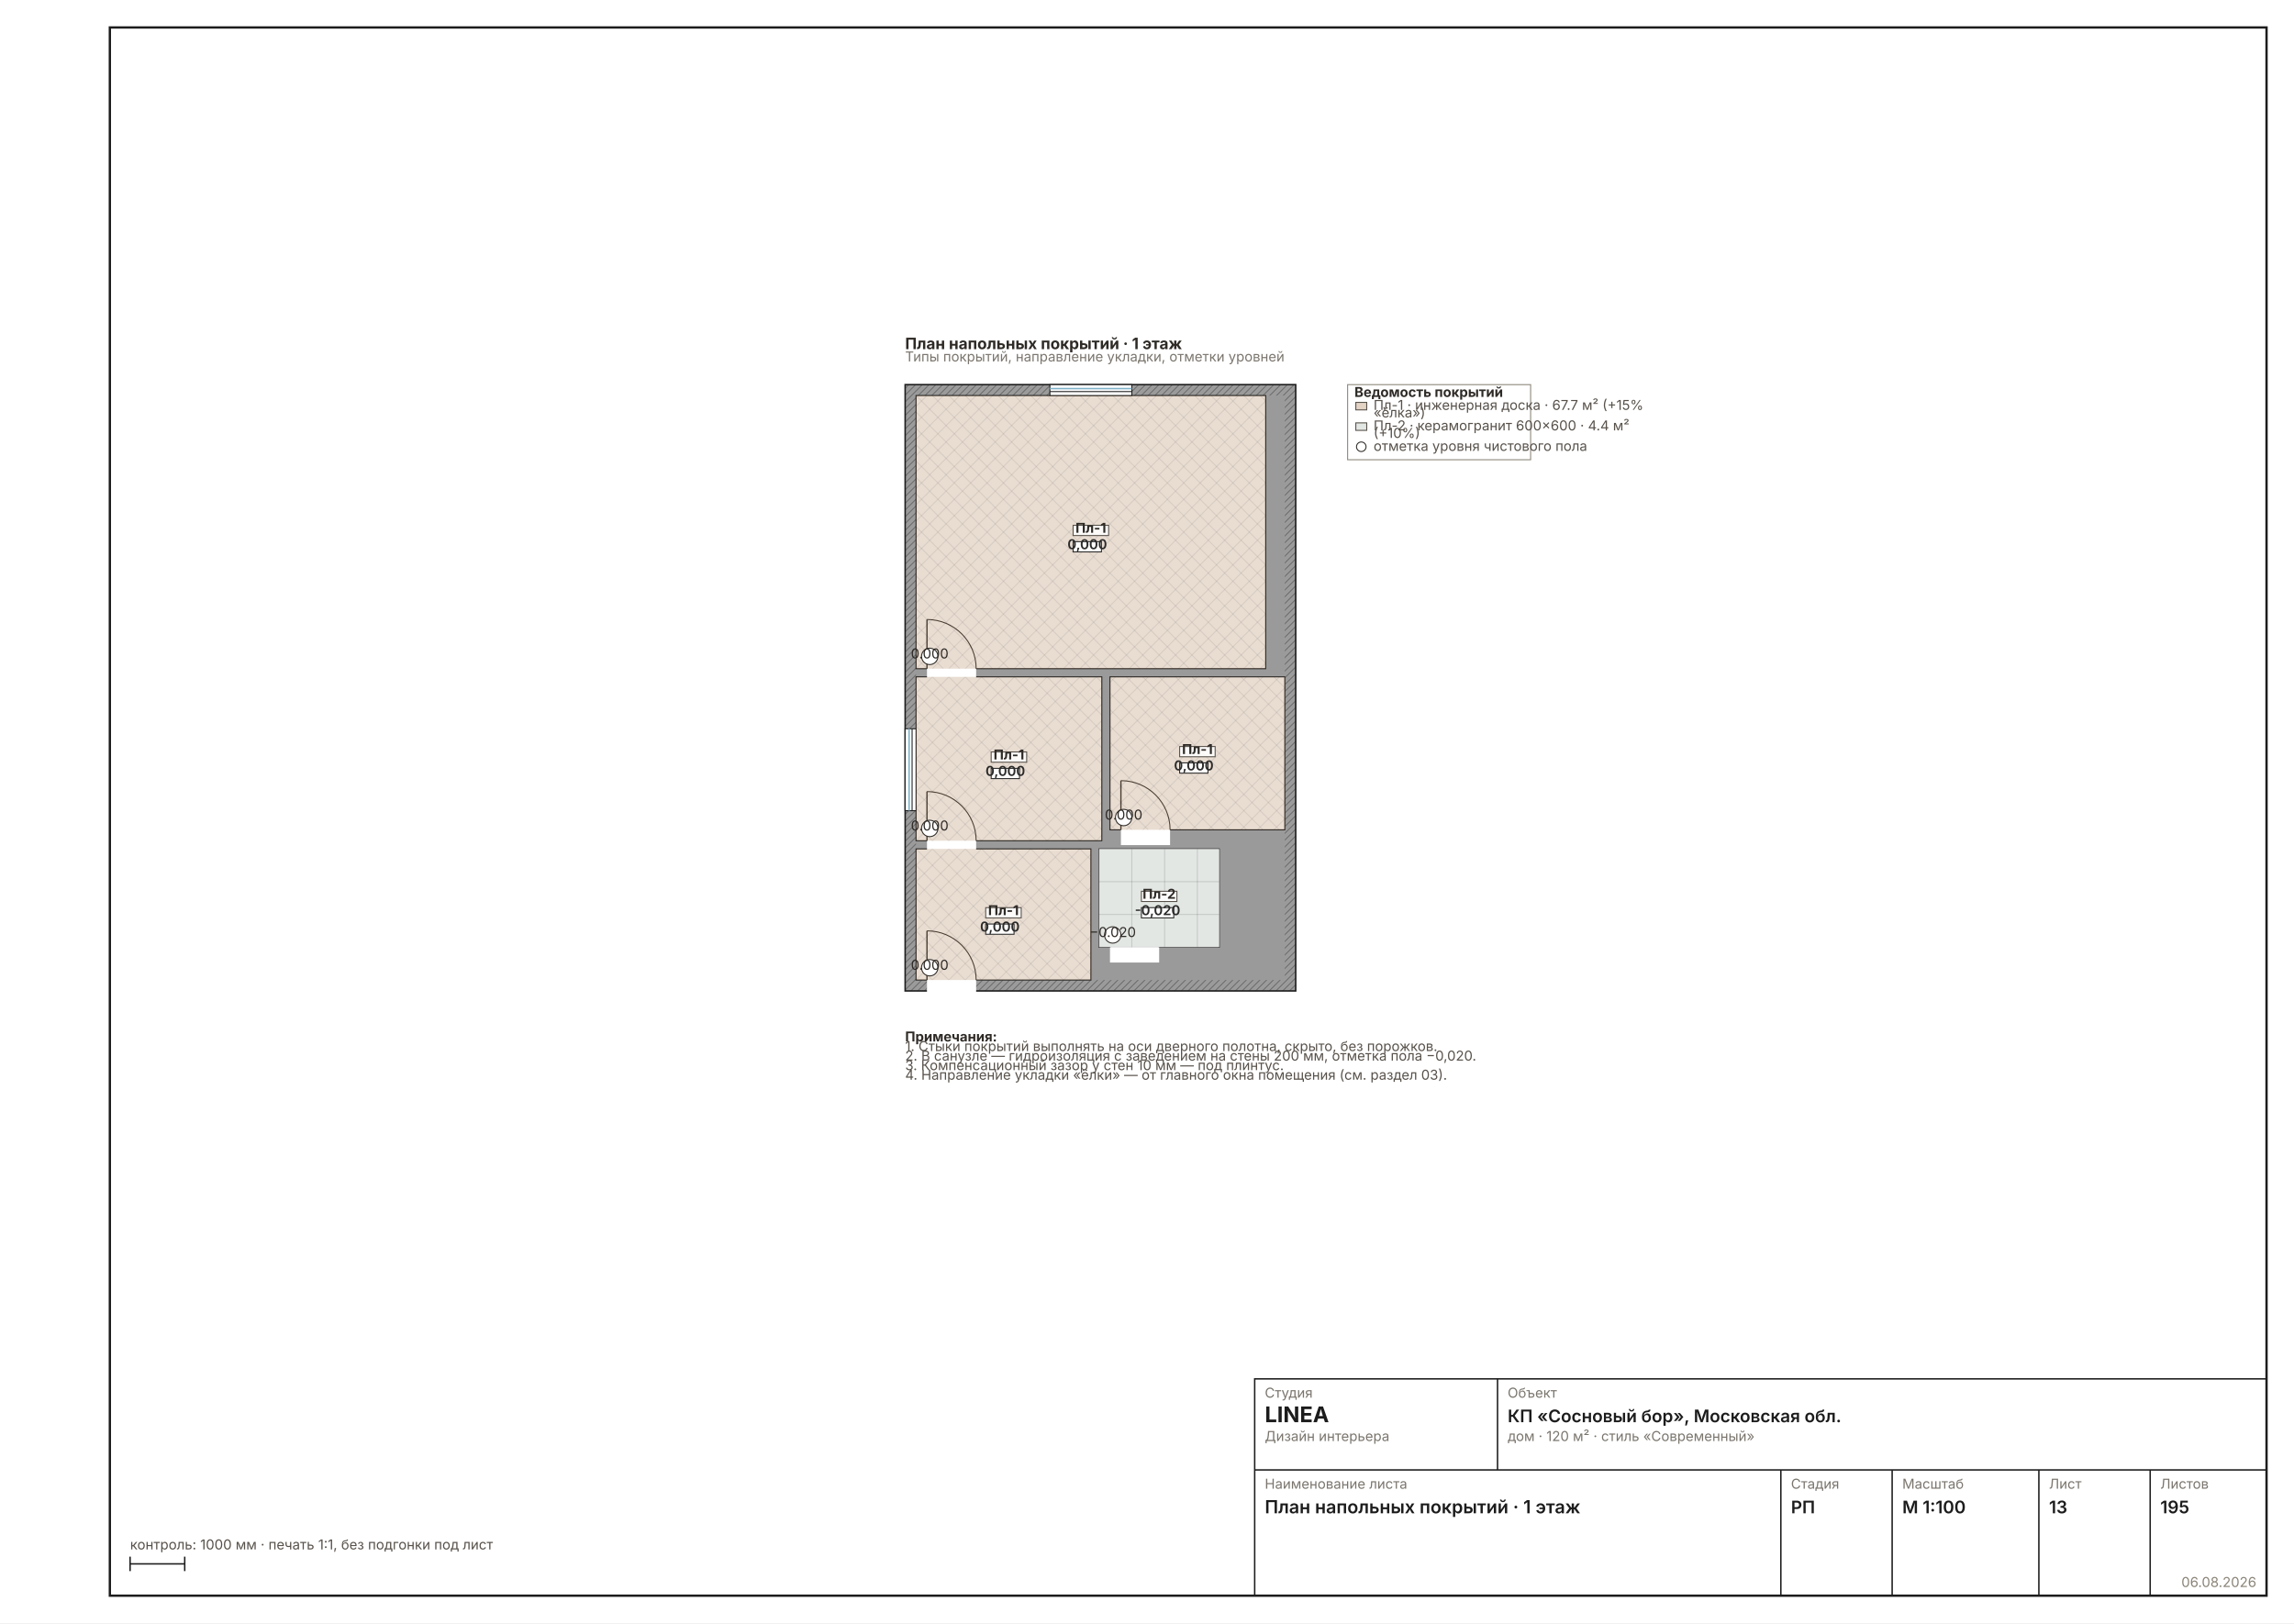
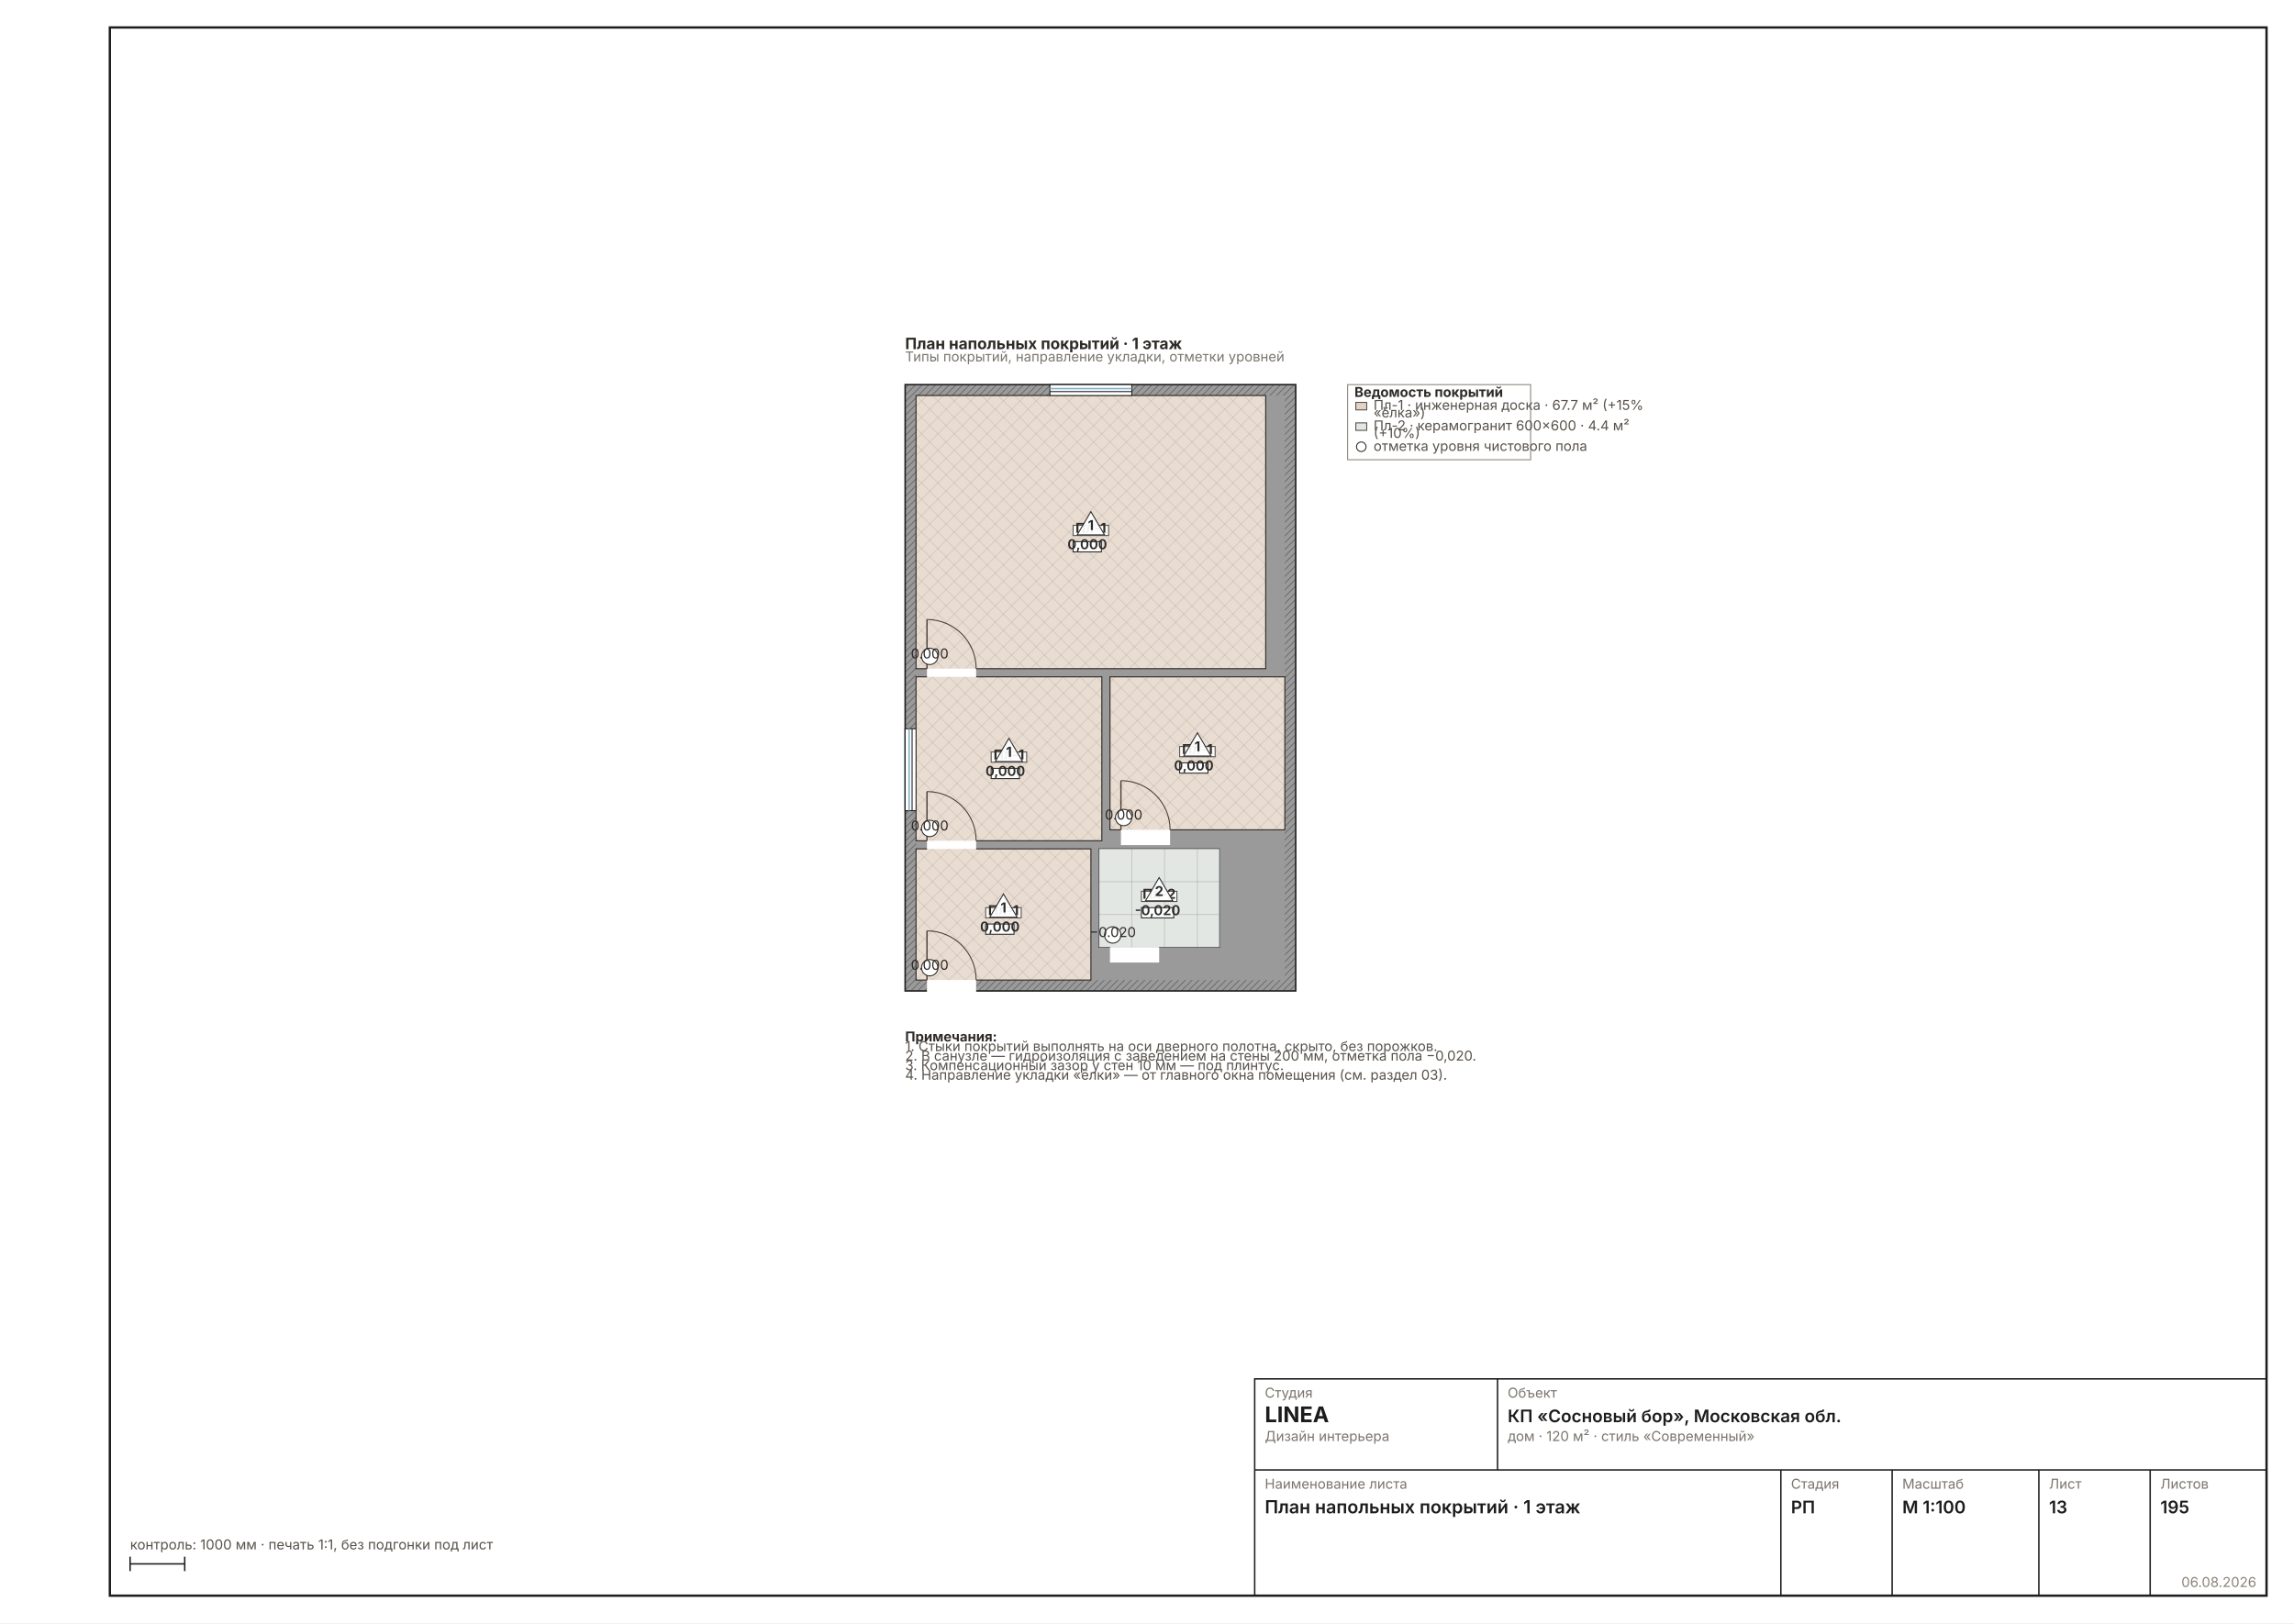
<svg xmlns="http://www.w3.org/2000/svg" width="1587" height="1123" viewBox="0 0 1587 1123" font-family="Inter, &quot;Helvetica Neue&quot;, Arial, sans-serif" data-sheet="floors" data-scale="1:100">
  <rect width="1587" height="1123" fill="#FFFFFF" />
  <rect x="76" y="19" width="1492" height="1085" fill="none" stroke="#1C1C1C" stroke-width="1.6" />
  <g transform="translate(593.1068 231.1524) scale(0.4724)">
    <defs>
      <pattern id="wh13" width="7" height="7" patternUnits="userSpaceOnUse" patternTransform="rotate(45)">
        <rect width="7" height="7" fill="#9A9A9A" />
        <line x1="0" y1="0" x2="0" y2="7" stroke="#6E6E6E" stroke-width="2.70" />
      </pattern>
    </defs>
    <rect x="70" y="74" width="572" height="888" fill="url(#wh13)" stroke="#1C1C1C" stroke-width="2.16" />
    <rect x="86" y="90" width="540" height="856" fill="#9A9A9A" />
    <rect x="86" y="754" width="256" height="192" fill="#FFFFFF" stroke="#1C1C1C" stroke-width="1.49" />
    <rect x="86" y="90" width="512" height="400" fill="#FFFFFF" stroke="#1C1C1C" stroke-width="1.49" />
    <rect x="86" y="502" width="272" height="240" fill="#FFFFFF" stroke="#1C1C1C" stroke-width="1.49" />
    <rect x="354" y="754" width="176" height="144" fill="#FFFFFF" stroke="#1C1C1C" stroke-width="1.49" />
    <rect x="370" y="502" width="256" height="224" fill="#FFFFFF" stroke="#1C1C1C" stroke-width="1.49" />
    <rect x="102" y="942.8" width="72" height="25.6" fill="#FFFFFF" />
    <line x1="102" y1="946" x2="102" y2="874" stroke="#2A2A2A" stroke-width="1.89" />
    <path d="M 174 946 A 72 72 0 0 0 102 874" fill="none" stroke="#2A2A2A" stroke-width="1.44" />
    <rect x="102" y="486.8" width="72" height="25.6" fill="#FFFFFF" />
    <line x1="102" y1="490" x2="102" y2="418" stroke="#2A2A2A" stroke-width="1.89" />
    <path d="M 174 490 A 72 72 0 0 0 102 418" fill="none" stroke="#2A2A2A" stroke-width="1.44" />
    <rect x="102" y="738.8" width="72" height="25.6" fill="#FFFFFF" />
    <line x1="102" y1="742" x2="102" y2="670" stroke="#2A2A2A" stroke-width="1.89" />
    <path d="M 174 742 A 72 72 0 0 0 102 670" fill="none" stroke="#2A2A2A" stroke-width="1.44" />
    <rect x="370" y="894.8" width="72" height="25.6" fill="#FFFFFF" />
    <line x1="370" y1="898" x2="370" y2="826" stroke="#2A2A2A" stroke-width="1.89" />
    <path d="M 442 898 A 72 72 0 0 0 370 826" fill="none" stroke="#2A2A2A" stroke-width="1.44" />
    <rect x="386" y="722.8" width="72" height="25.6" fill="#FFFFFF" />
    <line x1="386" y1="726" x2="386" y2="654" stroke="#2A2A2A" stroke-width="1.89" />
    <path d="M 458 726 A 72 72 0 0 0 386 654" fill="none" stroke="#2A2A2A" stroke-width="1.44" />
    <rect x="282" y="74" width="120" height="16" fill="#FFFFFF" stroke="#1C1C1C" stroke-width="1.44" />
    <line x1="282" y1="79.8" x2="402" y2="79.8" stroke="#7FB2C8" stroke-width="2.16" />
    <line x1="282" y1="84.2" x2="402" y2="84.2" stroke="#1C1C1C" stroke-width="1.44" />
    <rect x="70" y="578" width="16" height="120" fill="#FFFFFF" stroke="#1C1C1C" stroke-width="1.44" />
    <line x1="75.8" y1="578" x2="75.8" y2="698" stroke="#7FB2C8" stroke-width="2.16" />
    <line x1="80.2" y1="578" x2="80.2" y2="698" stroke="#1C1C1C" stroke-width="1.44" />
    <rect x="86" y="754" width="256" height="192" fill="#A97B4F40" />
    <clipPath id="ff1">
      <rect x="86" y="754" width="256" height="192" />
    </clipPath>
    <g clip-path="url(#ff1)">
      <line x1="-106" y1="754" x2="86" y2="946" stroke="#00000014" stroke-width="1.44" />
      <line x1="-106" y1="946" x2="86" y2="754" stroke="#00000014" stroke-width="1.44" />
      <line x1="-82" y1="754" x2="110" y2="946" stroke="#00000014" stroke-width="1.44" />
      <line x1="-82" y1="946" x2="110" y2="754" stroke="#00000014" stroke-width="1.44" />
      <line x1="-58" y1="754" x2="134" y2="946" stroke="#00000014" stroke-width="1.44" />
      <line x1="-58" y1="946" x2="134" y2="754" stroke="#00000014" stroke-width="1.44" />
      <line x1="-34" y1="754" x2="158" y2="946" stroke="#00000014" stroke-width="1.44" />
      <line x1="-34" y1="946" x2="158" y2="754" stroke="#00000014" stroke-width="1.44" />
      <line x1="-10" y1="754" x2="182" y2="946" stroke="#00000014" stroke-width="1.44" />
      <line x1="-10" y1="946" x2="182" y2="754" stroke="#00000014" stroke-width="1.44" />
      <line x1="14" y1="754" x2="206" y2="946" stroke="#00000014" stroke-width="1.44" />
      <line x1="14" y1="946" x2="206" y2="754" stroke="#00000014" stroke-width="1.44" />
      <line x1="38" y1="754" x2="230" y2="946" stroke="#00000014" stroke-width="1.44" />
      <line x1="38" y1="946" x2="230" y2="754" stroke="#00000014" stroke-width="1.44" />
      <line x1="62" y1="754" x2="254" y2="946" stroke="#00000014" stroke-width="1.44" />
      <line x1="62" y1="946" x2="254" y2="754" stroke="#00000014" stroke-width="1.44" />
      <line x1="86" y1="754" x2="278" y2="946" stroke="#00000014" stroke-width="1.44" />
      <line x1="86" y1="946" x2="278" y2="754" stroke="#00000014" stroke-width="1.44" />
      <line x1="110" y1="754" x2="302" y2="946" stroke="#00000014" stroke-width="1.44" />
      <line x1="110" y1="946" x2="302" y2="754" stroke="#00000014" stroke-width="1.44" />
      <line x1="134" y1="754" x2="326" y2="946" stroke="#00000014" stroke-width="1.44" />
      <line x1="134" y1="946" x2="326" y2="754" stroke="#00000014" stroke-width="1.44" />
      <line x1="158" y1="754" x2="350" y2="946" stroke="#00000014" stroke-width="1.44" />
      <line x1="158" y1="946" x2="350" y2="754" stroke="#00000014" stroke-width="1.44" />
      <line x1="182" y1="754" x2="374" y2="946" stroke="#00000014" stroke-width="1.44" />
      <line x1="182" y1="946" x2="374" y2="754" stroke="#00000014" stroke-width="1.44" />
      <line x1="206" y1="754" x2="398" y2="946" stroke="#00000014" stroke-width="1.44" />
      <line x1="206" y1="946" x2="398" y2="754" stroke="#00000014" stroke-width="1.44" />
      <line x1="230" y1="754" x2="422" y2="946" stroke="#00000014" stroke-width="1.44" />
      <line x1="230" y1="946" x2="422" y2="754" stroke="#00000014" stroke-width="1.44" />
      <line x1="254" y1="754" x2="446" y2="946" stroke="#00000014" stroke-width="1.44" />
      <line x1="254" y1="946" x2="446" y2="754" stroke="#00000014" stroke-width="1.44" />
      <line x1="278" y1="754" x2="470" y2="946" stroke="#00000014" stroke-width="1.44" />
      <line x1="278" y1="946" x2="470" y2="754" stroke="#00000014" stroke-width="1.44" />
      <line x1="302" y1="754" x2="494" y2="946" stroke="#00000014" stroke-width="1.44" />
      <line x1="302" y1="946" x2="494" y2="754" stroke="#00000014" stroke-width="1.44" />
      <line x1="326" y1="754" x2="518" y2="946" stroke="#00000014" stroke-width="1.44" />
      <line x1="326" y1="946" x2="518" y2="754" stroke="#00000014" stroke-width="1.44" />
      <line x1="350" y1="754" x2="542" y2="946" stroke="#00000014" stroke-width="1.44" />
      <line x1="350" y1="946" x2="542" y2="754" stroke="#00000014" stroke-width="1.44" />
      <line x1="374" y1="754" x2="566" y2="946" stroke="#00000014" stroke-width="1.44" />
      <line x1="374" y1="946" x2="566" y2="754" stroke="#00000014" stroke-width="1.44" />
      <line x1="398" y1="754" x2="590" y2="946" stroke="#00000014" stroke-width="1.44" />
      <line x1="398" y1="946" x2="590" y2="754" stroke="#00000014" stroke-width="1.44" />
      <line x1="422" y1="754" x2="614" y2="946" stroke="#00000014" stroke-width="1.44" />
      <line x1="422" y1="946" x2="614" y2="754" stroke="#00000014" stroke-width="1.44" />
      <line x1="446" y1="754" x2="638" y2="946" stroke="#00000014" stroke-width="1.44" />
      <line x1="446" y1="946" x2="638" y2="754" stroke="#00000014" stroke-width="1.44" />
      <line x1="470" y1="754" x2="662" y2="946" stroke="#00000014" stroke-width="1.44" />
      <line x1="470" y1="946" x2="662" y2="754" stroke="#00000014" stroke-width="1.44" />
      <line x1="494" y1="754" x2="686" y2="946" stroke="#00000014" stroke-width="1.44" />
      <line x1="494" y1="946" x2="686" y2="754" stroke="#00000014" stroke-width="1.44" />
      <line x1="518" y1="754" x2="710" y2="946" stroke="#00000014" stroke-width="1.44" />
      <line x1="518" y1="946" x2="710" y2="754" stroke="#00000014" stroke-width="1.44" />
    </g>
    <rect x="188" y="840" width="52" height="15" fill="#FFFFFFE0" stroke="#57514A" stroke-width="1.44" />
    <text x="214" y="851" font-size="20.00" font-weight="700" text-anchor="middle" fill="#2E2A26">Пл-1</text>
    <circle cx="106" cy="928" r="12" fill="#FFF" stroke="#2E2A26" stroke-width="1.44" />
    <text x="106" y="931" font-size="20.00" text-anchor="middle" fill="#2E2A26">0.000</text>
    <rect x="86" y="90" width="512" height="400" fill="#A97B4F40" />
    <clipPath id="ff2">
      <rect x="86" y="90" width="512" height="400" />
    </clipPath>
    <g clip-path="url(#ff2)">
      <line x1="-322" y1="90" x2="78" y2="490" stroke="#00000014" stroke-width="1.44" />
      <line x1="-322" y1="490" x2="78" y2="90" stroke="#00000014" stroke-width="1.44" />
      <line x1="-298" y1="90" x2="102" y2="490" stroke="#00000014" stroke-width="1.44" />
      <line x1="-298" y1="490" x2="102" y2="90" stroke="#00000014" stroke-width="1.44" />
      <line x1="-274" y1="90" x2="126" y2="490" stroke="#00000014" stroke-width="1.44" />
      <line x1="-274" y1="490" x2="126" y2="90" stroke="#00000014" stroke-width="1.44" />
      <line x1="-250" y1="90" x2="150" y2="490" stroke="#00000014" stroke-width="1.44" />
      <line x1="-250" y1="490" x2="150" y2="90" stroke="#00000014" stroke-width="1.44" />
      <line x1="-226" y1="90" x2="174" y2="490" stroke="#00000014" stroke-width="1.44" />
      <line x1="-226" y1="490" x2="174" y2="90" stroke="#00000014" stroke-width="1.44" />
      <line x1="-202" y1="90" x2="198" y2="490" stroke="#00000014" stroke-width="1.44" />
      <line x1="-202" y1="490" x2="198" y2="90" stroke="#00000014" stroke-width="1.44" />
      <line x1="-178" y1="90" x2="222" y2="490" stroke="#00000014" stroke-width="1.44" />
      <line x1="-178" y1="490" x2="222" y2="90" stroke="#00000014" stroke-width="1.44" />
      <line x1="-154" y1="90" x2="246" y2="490" stroke="#00000014" stroke-width="1.44" />
      <line x1="-154" y1="490" x2="246" y2="90" stroke="#00000014" stroke-width="1.44" />
      <line x1="-130" y1="90" x2="270" y2="490" stroke="#00000014" stroke-width="1.44" />
      <line x1="-130" y1="490" x2="270" y2="90" stroke="#00000014" stroke-width="1.44" />
      <line x1="-106" y1="90" x2="294" y2="490" stroke="#00000014" stroke-width="1.44" />
      <line x1="-106" y1="490" x2="294" y2="90" stroke="#00000014" stroke-width="1.44" />
      <line x1="-82" y1="90" x2="318" y2="490" stroke="#00000014" stroke-width="1.44" />
      <line x1="-82" y1="490" x2="318" y2="90" stroke="#00000014" stroke-width="1.44" />
      <line x1="-58" y1="90" x2="342" y2="490" stroke="#00000014" stroke-width="1.44" />
      <line x1="-58" y1="490" x2="342" y2="90" stroke="#00000014" stroke-width="1.44" />
      <line x1="-34" y1="90" x2="366" y2="490" stroke="#00000014" stroke-width="1.44" />
      <line x1="-34" y1="490" x2="366" y2="90" stroke="#00000014" stroke-width="1.44" />
      <line x1="-10" y1="90" x2="390" y2="490" stroke="#00000014" stroke-width="1.44" />
      <line x1="-10" y1="490" x2="390" y2="90" stroke="#00000014" stroke-width="1.44" />
      <line x1="14" y1="90" x2="414" y2="490" stroke="#00000014" stroke-width="1.44" />
      <line x1="14" y1="490" x2="414" y2="90" stroke="#00000014" stroke-width="1.44" />
      <line x1="38" y1="90" x2="438" y2="490" stroke="#00000014" stroke-width="1.44" />
      <line x1="38" y1="490" x2="438" y2="90" stroke="#00000014" stroke-width="1.44" />
      <line x1="62" y1="90" x2="462" y2="490" stroke="#00000014" stroke-width="1.44" />
      <line x1="62" y1="490" x2="462" y2="90" stroke="#00000014" stroke-width="1.44" />
      <line x1="86" y1="90" x2="486" y2="490" stroke="#00000014" stroke-width="1.44" />
      <line x1="86" y1="490" x2="486" y2="90" stroke="#00000014" stroke-width="1.44" />
      <line x1="110" y1="90" x2="510" y2="490" stroke="#00000014" stroke-width="1.44" />
      <line x1="110" y1="490" x2="510" y2="90" stroke="#00000014" stroke-width="1.44" />
      <line x1="134" y1="90" x2="534" y2="490" stroke="#00000014" stroke-width="1.44" />
      <line x1="134" y1="490" x2="534" y2="90" stroke="#00000014" stroke-width="1.44" />
      <line x1="158" y1="90" x2="558" y2="490" stroke="#00000014" stroke-width="1.44" />
      <line x1="158" y1="490" x2="558" y2="90" stroke="#00000014" stroke-width="1.44" />
      <line x1="182" y1="90" x2="582" y2="490" stroke="#00000014" stroke-width="1.44" />
      <line x1="182" y1="490" x2="582" y2="90" stroke="#00000014" stroke-width="1.44" />
      <line x1="206" y1="90" x2="606" y2="490" stroke="#00000014" stroke-width="1.44" />
      <line x1="206" y1="490" x2="606" y2="90" stroke="#00000014" stroke-width="1.44" />
      <line x1="230" y1="90" x2="630" y2="490" stroke="#00000014" stroke-width="1.44" />
      <line x1="230" y1="490" x2="630" y2="90" stroke="#00000014" stroke-width="1.44" />
      <line x1="254" y1="90" x2="654" y2="490" stroke="#00000014" stroke-width="1.44" />
      <line x1="254" y1="490" x2="654" y2="90" stroke="#00000014" stroke-width="1.44" />
      <line x1="278" y1="90" x2="678" y2="490" stroke="#00000014" stroke-width="1.44" />
      <line x1="278" y1="490" x2="678" y2="90" stroke="#00000014" stroke-width="1.44" />
      <line x1="302" y1="90" x2="702" y2="490" stroke="#00000014" stroke-width="1.44" />
      <line x1="302" y1="490" x2="702" y2="90" stroke="#00000014" stroke-width="1.44" />
      <line x1="326" y1="90" x2="726" y2="490" stroke="#00000014" stroke-width="1.44" />
      <line x1="326" y1="490" x2="726" y2="90" stroke="#00000014" stroke-width="1.44" />
      <line x1="350" y1="90" x2="750" y2="490" stroke="#00000014" stroke-width="1.44" />
      <line x1="350" y1="490" x2="750" y2="90" stroke="#00000014" stroke-width="1.44" />
      <line x1="374" y1="90" x2="774" y2="490" stroke="#00000014" stroke-width="1.44" />
      <line x1="374" y1="490" x2="774" y2="90" stroke="#00000014" stroke-width="1.44" />
      <line x1="398" y1="90" x2="798" y2="490" stroke="#00000014" stroke-width="1.44" />
      <line x1="398" y1="490" x2="798" y2="90" stroke="#00000014" stroke-width="1.44" />
      <line x1="422" y1="90" x2="822" y2="490" stroke="#00000014" stroke-width="1.44" />
      <line x1="422" y1="490" x2="822" y2="90" stroke="#00000014" stroke-width="1.44" />
      <line x1="446" y1="90" x2="846" y2="490" stroke="#00000014" stroke-width="1.44" />
      <line x1="446" y1="490" x2="846" y2="90" stroke="#00000014" stroke-width="1.44" />
      <line x1="470" y1="90" x2="870" y2="490" stroke="#00000014" stroke-width="1.44" />
      <line x1="470" y1="490" x2="870" y2="90" stroke="#00000014" stroke-width="1.44" />
      <line x1="494" y1="90" x2="894" y2="490" stroke="#00000014" stroke-width="1.44" />
      <line x1="494" y1="490" x2="894" y2="90" stroke="#00000014" stroke-width="1.44" />
      <line x1="518" y1="90" x2="918" y2="490" stroke="#00000014" stroke-width="1.44" />
      <line x1="518" y1="490" x2="918" y2="90" stroke="#00000014" stroke-width="1.44" />
      <line x1="542" y1="90" x2="942" y2="490" stroke="#00000014" stroke-width="1.44" />
      <line x1="542" y1="490" x2="942" y2="90" stroke="#00000014" stroke-width="1.44" />
      <line x1="566" y1="90" x2="966" y2="490" stroke="#00000014" stroke-width="1.44" />
      <line x1="566" y1="490" x2="966" y2="90" stroke="#00000014" stroke-width="1.44" />
      <line x1="590" y1="90" x2="990" y2="490" stroke="#00000014" stroke-width="1.44" />
      <line x1="590" y1="490" x2="990" y2="90" stroke="#00000014" stroke-width="1.44" />
      <line x1="614" y1="90" x2="1014" y2="490" stroke="#00000014" stroke-width="1.44" />
      <line x1="614" y1="490" x2="1014" y2="90" stroke="#00000014" stroke-width="1.44" />
      <line x1="638" y1="90" x2="1038" y2="490" stroke="#00000014" stroke-width="1.44" />
      <line x1="638" y1="490" x2="1038" y2="90" stroke="#00000014" stroke-width="1.44" />
      <line x1="662" y1="90" x2="1062" y2="490" stroke="#00000014" stroke-width="1.44" />
      <line x1="662" y1="490" x2="1062" y2="90" stroke="#00000014" stroke-width="1.44" />
      <line x1="686" y1="90" x2="1086" y2="490" stroke="#00000014" stroke-width="1.44" />
      <line x1="686" y1="490" x2="1086" y2="90" stroke="#00000014" stroke-width="1.44" />
      <line x1="710" y1="90" x2="1110" y2="490" stroke="#00000014" stroke-width="1.44" />
      <line x1="710" y1="490" x2="1110" y2="90" stroke="#00000014" stroke-width="1.44" />
      <line x1="734" y1="90" x2="1134" y2="490" stroke="#00000014" stroke-width="1.44" />
      <line x1="734" y1="490" x2="1134" y2="90" stroke="#00000014" stroke-width="1.44" />
      <line x1="758" y1="90" x2="1158" y2="490" stroke="#00000014" stroke-width="1.44" />
      <line x1="758" y1="490" x2="1158" y2="90" stroke="#00000014" stroke-width="1.44" />
      <line x1="782" y1="90" x2="1182" y2="490" stroke="#00000014" stroke-width="1.44" />
      <line x1="782" y1="490" x2="1182" y2="90" stroke="#00000014" stroke-width="1.44" />
      <line x1="806" y1="90" x2="1206" y2="490" stroke="#00000014" stroke-width="1.44" />
      <line x1="806" y1="490" x2="1206" y2="90" stroke="#00000014" stroke-width="1.44" />
      <line x1="830" y1="90" x2="1230" y2="490" stroke="#00000014" stroke-width="1.44" />
      <line x1="830" y1="490" x2="1230" y2="90" stroke="#00000014" stroke-width="1.44" />
      <line x1="854" y1="90" x2="1254" y2="490" stroke="#00000014" stroke-width="1.44" />
      <line x1="854" y1="490" x2="1254" y2="90" stroke="#00000014" stroke-width="1.44" />
      <line x1="878" y1="90" x2="1278" y2="490" stroke="#00000014" stroke-width="1.44" />
      <line x1="878" y1="490" x2="1278" y2="90" stroke="#00000014" stroke-width="1.44" />
      <line x1="902" y1="90" x2="1302" y2="490" stroke="#00000014" stroke-width="1.44" />
      <line x1="902" y1="490" x2="1302" y2="90" stroke="#00000014" stroke-width="1.44" />
      <line x1="926" y1="90" x2="1326" y2="490" stroke="#00000014" stroke-width="1.44" />
      <line x1="926" y1="490" x2="1326" y2="90" stroke="#00000014" stroke-width="1.44" />
      <line x1="950" y1="90" x2="1350" y2="490" stroke="#00000014" stroke-width="1.44" />
      <line x1="950" y1="490" x2="1350" y2="90" stroke="#00000014" stroke-width="1.44" />
      <line x1="974" y1="90" x2="1374" y2="490" stroke="#00000014" stroke-width="1.44" />
      <line x1="974" y1="490" x2="1374" y2="90" stroke="#00000014" stroke-width="1.44" />
      <line x1="998" y1="90" x2="1398" y2="490" stroke="#00000014" stroke-width="1.44" />
      <line x1="998" y1="490" x2="1398" y2="90" stroke="#00000014" stroke-width="1.44" />
    </g>
    <rect x="316" y="280" width="52" height="15" fill="#FFFFFFE0" stroke="#57514A" stroke-width="1.44" />
    <text x="342" y="291" font-size="20.00" font-weight="700" text-anchor="middle" fill="#2E2A26">Пл-1</text>
    <circle cx="106" cy="472" r="12" fill="#FFF" stroke="#2E2A26" stroke-width="1.44" />
    <text x="106" y="475" font-size="20.00" text-anchor="middle" fill="#2E2A26">0.000</text>
    <rect x="86" y="502" width="272" height="240" fill="#A97B4F40" />
    <clipPath id="ff3">
      <rect x="86" y="502" width="272" height="240" />
    </clipPath>
    <g clip-path="url(#ff3)">
      <line x1="-154" y1="502" x2="86" y2="742" stroke="#00000014" stroke-width="1.44" />
      <line x1="-154" y1="742" x2="86" y2="502" stroke="#00000014" stroke-width="1.44" />
      <line x1="-130" y1="502" x2="110" y2="742" stroke="#00000014" stroke-width="1.44" />
      <line x1="-130" y1="742" x2="110" y2="502" stroke="#00000014" stroke-width="1.44" />
      <line x1="-106" y1="502" x2="134" y2="742" stroke="#00000014" stroke-width="1.44" />
      <line x1="-106" y1="742" x2="134" y2="502" stroke="#00000014" stroke-width="1.44" />
      <line x1="-82" y1="502" x2="158" y2="742" stroke="#00000014" stroke-width="1.44" />
      <line x1="-82" y1="742" x2="158" y2="502" stroke="#00000014" stroke-width="1.44" />
      <line x1="-58" y1="502" x2="182" y2="742" stroke="#00000014" stroke-width="1.44" />
      <line x1="-58" y1="742" x2="182" y2="502" stroke="#00000014" stroke-width="1.44" />
      <line x1="-34" y1="502" x2="206" y2="742" stroke="#00000014" stroke-width="1.44" />
      <line x1="-34" y1="742" x2="206" y2="502" stroke="#00000014" stroke-width="1.44" />
      <line x1="-10" y1="502" x2="230" y2="742" stroke="#00000014" stroke-width="1.44" />
      <line x1="-10" y1="742" x2="230" y2="502" stroke="#00000014" stroke-width="1.44" />
      <line x1="14" y1="502" x2="254" y2="742" stroke="#00000014" stroke-width="1.44" />
      <line x1="14" y1="742" x2="254" y2="502" stroke="#00000014" stroke-width="1.44" />
      <line x1="38" y1="502" x2="278" y2="742" stroke="#00000014" stroke-width="1.44" />
      <line x1="38" y1="742" x2="278" y2="502" stroke="#00000014" stroke-width="1.44" />
      <line x1="62" y1="502" x2="302" y2="742" stroke="#00000014" stroke-width="1.44" />
      <line x1="62" y1="742" x2="302" y2="502" stroke="#00000014" stroke-width="1.44" />
      <line x1="86" y1="502" x2="326" y2="742" stroke="#00000014" stroke-width="1.44" />
      <line x1="86" y1="742" x2="326" y2="502" stroke="#00000014" stroke-width="1.44" />
      <line x1="110" y1="502" x2="350" y2="742" stroke="#00000014" stroke-width="1.44" />
      <line x1="110" y1="742" x2="350" y2="502" stroke="#00000014" stroke-width="1.44" />
      <line x1="134" y1="502" x2="374" y2="742" stroke="#00000014" stroke-width="1.44" />
      <line x1="134" y1="742" x2="374" y2="502" stroke="#00000014" stroke-width="1.44" />
      <line x1="158" y1="502" x2="398" y2="742" stroke="#00000014" stroke-width="1.44" />
      <line x1="158" y1="742" x2="398" y2="502" stroke="#00000014" stroke-width="1.44" />
      <line x1="182" y1="502" x2="422" y2="742" stroke="#00000014" stroke-width="1.44" />
      <line x1="182" y1="742" x2="422" y2="502" stroke="#00000014" stroke-width="1.44" />
      <line x1="206" y1="502" x2="446" y2="742" stroke="#00000014" stroke-width="1.44" />
      <line x1="206" y1="742" x2="446" y2="502" stroke="#00000014" stroke-width="1.44" />
      <line x1="230" y1="502" x2="470" y2="742" stroke="#00000014" stroke-width="1.44" />
      <line x1="230" y1="742" x2="470" y2="502" stroke="#00000014" stroke-width="1.44" />
      <line x1="254" y1="502" x2="494" y2="742" stroke="#00000014" stroke-width="1.44" />
      <line x1="254" y1="742" x2="494" y2="502" stroke="#00000014" stroke-width="1.44" />
      <line x1="278" y1="502" x2="518" y2="742" stroke="#00000014" stroke-width="1.44" />
      <line x1="278" y1="742" x2="518" y2="502" stroke="#00000014" stroke-width="1.44" />
      <line x1="302" y1="502" x2="542" y2="742" stroke="#00000014" stroke-width="1.44" />
      <line x1="302" y1="742" x2="542" y2="502" stroke="#00000014" stroke-width="1.44" />
      <line x1="326" y1="502" x2="566" y2="742" stroke="#00000014" stroke-width="1.44" />
      <line x1="326" y1="742" x2="566" y2="502" stroke="#00000014" stroke-width="1.44" />
      <line x1="350" y1="502" x2="590" y2="742" stroke="#00000014" stroke-width="1.44" />
      <line x1="350" y1="742" x2="590" y2="502" stroke="#00000014" stroke-width="1.44" />
      <line x1="374" y1="502" x2="614" y2="742" stroke="#00000014" stroke-width="1.44" />
      <line x1="374" y1="742" x2="614" y2="502" stroke="#00000014" stroke-width="1.44" />
      <line x1="398" y1="502" x2="638" y2="742" stroke="#00000014" stroke-width="1.44" />
      <line x1="398" y1="742" x2="638" y2="502" stroke="#00000014" stroke-width="1.44" />
      <line x1="422" y1="502" x2="662" y2="742" stroke="#00000014" stroke-width="1.44" />
      <line x1="422" y1="742" x2="662" y2="502" stroke="#00000014" stroke-width="1.44" />
      <line x1="446" y1="502" x2="686" y2="742" stroke="#00000014" stroke-width="1.44" />
      <line x1="446" y1="742" x2="686" y2="502" stroke="#00000014" stroke-width="1.44" />
      <line x1="470" y1="502" x2="710" y2="742" stroke="#00000014" stroke-width="1.44" />
      <line x1="470" y1="742" x2="710" y2="502" stroke="#00000014" stroke-width="1.44" />
      <line x1="494" y1="502" x2="734" y2="742" stroke="#00000014" stroke-width="1.44" />
      <line x1="494" y1="742" x2="734" y2="502" stroke="#00000014" stroke-width="1.44" />
      <line x1="518" y1="502" x2="758" y2="742" stroke="#00000014" stroke-width="1.44" />
      <line x1="518" y1="742" x2="758" y2="502" stroke="#00000014" stroke-width="1.44" />
      <line x1="542" y1="502" x2="782" y2="742" stroke="#00000014" stroke-width="1.44" />
      <line x1="542" y1="742" x2="782" y2="502" stroke="#00000014" stroke-width="1.44" />
      <line x1="566" y1="502" x2="806" y2="742" stroke="#00000014" stroke-width="1.44" />
      <line x1="566" y1="742" x2="806" y2="502" stroke="#00000014" stroke-width="1.44" />
      <line x1="590" y1="502" x2="830" y2="742" stroke="#00000014" stroke-width="1.44" />
      <line x1="590" y1="742" x2="830" y2="502" stroke="#00000014" stroke-width="1.44" />
    </g>
    <rect x="196" y="612" width="52" height="15" fill="#FFFFFFE0" stroke="#57514A" stroke-width="1.44" />
    <text x="222" y="623" font-size="20.00" font-weight="700" text-anchor="middle" fill="#2E2A26">Пл-1</text>
    <circle cx="106" cy="724" r="12" fill="#FFF" stroke="#2E2A26" stroke-width="1.44" />
    <text x="106" y="727" font-size="20.00" text-anchor="middle" fill="#2E2A26">0.000</text>
    <rect x="354" y="754" width="176" height="144" fill="#E3E7E4" />
    <clipPath id="ff4">
      <rect x="354" y="754" width="176" height="144" />
    </clipPath>
    <g clip-path="url(#ff4)">
      <line x1="354" y1="754" x2="354" y2="898" stroke="#00000022" stroke-width="1.44" />
      <line x1="402" y1="754" x2="402" y2="898" stroke="#00000022" stroke-width="1.44" />
      <line x1="450" y1="754" x2="450" y2="898" stroke="#00000022" stroke-width="1.44" />
      <line x1="498" y1="754" x2="498" y2="898" stroke="#00000022" stroke-width="1.44" />
      <line x1="354" y1="754" x2="530" y2="754" stroke="#00000022" stroke-width="1.44" />
      <line x1="354" y1="802" x2="530" y2="802" stroke="#00000022" stroke-width="1.44" />
      <line x1="354" y1="850" x2="530" y2="850" stroke="#00000022" stroke-width="1.44" />
      <line x1="354" y1="898" x2="530" y2="898" stroke="#00000022" stroke-width="1.44" />
    </g>
    <rect x="416" y="816" width="52" height="15" fill="#FFFFFFE0" stroke="#57514A" stroke-width="1.44" />
    <text x="442" y="827" font-size="20.00" font-weight="700" text-anchor="middle" fill="#2E2A26">Пл-2</text>
    <circle cx="374" cy="880" r="12" fill="#FFF" stroke="#2E2A26" stroke-width="1.44" />
    <text x="374" y="883" font-size="20.00" text-anchor="middle" fill="#2E2A26">−0.020</text>
    <rect x="370" y="502" width="256" height="224" fill="#A97B4F40" />
    <clipPath id="ff5">
      <rect x="370" y="502" width="256" height="224" />
    </clipPath>
    <g clip-path="url(#ff5)">
      <line x1="130" y1="502" x2="354" y2="726" stroke="#00000014" stroke-width="1.44" />
      <line x1="130" y1="726" x2="354" y2="502" stroke="#00000014" stroke-width="1.44" />
      <line x1="154" y1="502" x2="378" y2="726" stroke="#00000014" stroke-width="1.44" />
      <line x1="154" y1="726" x2="378" y2="502" stroke="#00000014" stroke-width="1.44" />
      <line x1="178" y1="502" x2="402" y2="726" stroke="#00000014" stroke-width="1.44" />
      <line x1="178" y1="726" x2="402" y2="502" stroke="#00000014" stroke-width="1.44" />
      <line x1="202" y1="502" x2="426" y2="726" stroke="#00000014" stroke-width="1.44" />
      <line x1="202" y1="726" x2="426" y2="502" stroke="#00000014" stroke-width="1.44" />
      <line x1="226" y1="502" x2="450" y2="726" stroke="#00000014" stroke-width="1.44" />
      <line x1="226" y1="726" x2="450" y2="502" stroke="#00000014" stroke-width="1.44" />
      <line x1="250" y1="502" x2="474" y2="726" stroke="#00000014" stroke-width="1.44" />
      <line x1="250" y1="726" x2="474" y2="502" stroke="#00000014" stroke-width="1.44" />
      <line x1="274" y1="502" x2="498" y2="726" stroke="#00000014" stroke-width="1.44" />
      <line x1="274" y1="726" x2="498" y2="502" stroke="#00000014" stroke-width="1.44" />
      <line x1="298" y1="502" x2="522" y2="726" stroke="#00000014" stroke-width="1.44" />
      <line x1="298" y1="726" x2="522" y2="502" stroke="#00000014" stroke-width="1.44" />
      <line x1="322" y1="502" x2="546" y2="726" stroke="#00000014" stroke-width="1.44" />
      <line x1="322" y1="726" x2="546" y2="502" stroke="#00000014" stroke-width="1.44" />
      <line x1="346" y1="502" x2="570" y2="726" stroke="#00000014" stroke-width="1.44" />
      <line x1="346" y1="726" x2="570" y2="502" stroke="#00000014" stroke-width="1.44" />
      <line x1="370" y1="502" x2="594" y2="726" stroke="#00000014" stroke-width="1.44" />
      <line x1="370" y1="726" x2="594" y2="502" stroke="#00000014" stroke-width="1.44" />
      <line x1="394" y1="502" x2="618" y2="726" stroke="#00000014" stroke-width="1.44" />
      <line x1="394" y1="726" x2="618" y2="502" stroke="#00000014" stroke-width="1.44" />
      <line x1="418" y1="502" x2="642" y2="726" stroke="#00000014" stroke-width="1.44" />
      <line x1="418" y1="726" x2="642" y2="502" stroke="#00000014" stroke-width="1.44" />
      <line x1="442" y1="502" x2="666" y2="726" stroke="#00000014" stroke-width="1.44" />
      <line x1="442" y1="726" x2="666" y2="502" stroke="#00000014" stroke-width="1.44" />
      <line x1="466" y1="502" x2="690" y2="726" stroke="#00000014" stroke-width="1.44" />
      <line x1="466" y1="726" x2="690" y2="502" stroke="#00000014" stroke-width="1.44" />
      <line x1="490" y1="502" x2="714" y2="726" stroke="#00000014" stroke-width="1.44" />
      <line x1="490" y1="726" x2="714" y2="502" stroke="#00000014" stroke-width="1.44" />
      <line x1="514" y1="502" x2="738" y2="726" stroke="#00000014" stroke-width="1.44" />
      <line x1="514" y1="726" x2="738" y2="502" stroke="#00000014" stroke-width="1.44" />
      <line x1="538" y1="502" x2="762" y2="726" stroke="#00000014" stroke-width="1.44" />
      <line x1="538" y1="726" x2="762" y2="502" stroke="#00000014" stroke-width="1.44" />
      <line x1="562" y1="502" x2="786" y2="726" stroke="#00000014" stroke-width="1.44" />
      <line x1="562" y1="726" x2="786" y2="502" stroke="#00000014" stroke-width="1.44" />
      <line x1="586" y1="502" x2="810" y2="726" stroke="#00000014" stroke-width="1.44" />
      <line x1="586" y1="726" x2="810" y2="502" stroke="#00000014" stroke-width="1.44" />
      <line x1="610" y1="502" x2="834" y2="726" stroke="#00000014" stroke-width="1.44" />
      <line x1="610" y1="726" x2="834" y2="502" stroke="#00000014" stroke-width="1.44" />
      <line x1="634" y1="502" x2="858" y2="726" stroke="#00000014" stroke-width="1.44" />
      <line x1="634" y1="726" x2="858" y2="502" stroke="#00000014" stroke-width="1.44" />
      <line x1="658" y1="502" x2="882" y2="726" stroke="#00000014" stroke-width="1.44" />
      <line x1="658" y1="726" x2="882" y2="502" stroke="#00000014" stroke-width="1.44" />
      <line x1="682" y1="502" x2="906" y2="726" stroke="#00000014" stroke-width="1.44" />
      <line x1="682" y1="726" x2="906" y2="502" stroke="#00000014" stroke-width="1.44" />
      <line x1="706" y1="502" x2="930" y2="726" stroke="#00000014" stroke-width="1.44" />
      <line x1="706" y1="726" x2="930" y2="502" stroke="#00000014" stroke-width="1.44" />
      <line x1="730" y1="502" x2="954" y2="726" stroke="#00000014" stroke-width="1.44" />
      <line x1="730" y1="726" x2="954" y2="502" stroke="#00000014" stroke-width="1.44" />
      <line x1="754" y1="502" x2="978" y2="726" stroke="#00000014" stroke-width="1.44" />
      <line x1="754" y1="726" x2="978" y2="502" stroke="#00000014" stroke-width="1.44" />
      <line x1="778" y1="502" x2="1002" y2="726" stroke="#00000014" stroke-width="1.44" />
      <line x1="778" y1="726" x2="1002" y2="502" stroke="#00000014" stroke-width="1.44" />
      <line x1="802" y1="502" x2="1026" y2="726" stroke="#00000014" stroke-width="1.44" />
      <line x1="802" y1="726" x2="1026" y2="502" stroke="#00000014" stroke-width="1.44" />
      <line x1="826" y1="502" x2="1050" y2="726" stroke="#00000014" stroke-width="1.44" />
      <line x1="826" y1="726" x2="1050" y2="502" stroke="#00000014" stroke-width="1.44" />
      <line x1="850" y1="502" x2="1074" y2="726" stroke="#00000014" stroke-width="1.44" />
      <line x1="850" y1="726" x2="1074" y2="502" stroke="#00000014" stroke-width="1.44" />
    </g>
    <rect x="472" y="604" width="52" height="15" fill="#FFFFFFE0" stroke="#57514A" stroke-width="1.44" />
    <text x="498" y="615" font-size="20.00" font-weight="700" text-anchor="middle" fill="#2E2A26">Пл-1</text>
    <circle cx="390" cy="708" r="12" fill="#FFF" stroke="#2E2A26" stroke-width="1.44" />
    <text x="390" y="711" font-size="20.00" text-anchor="middle" fill="#2E2A26">0.000</text>
    <g data-el="level">
      <rect x="188" y="864" width="41.5" height="15" fill="#FFFFFFEE" stroke="#2A2A2A" stroke-width="1.44" />
      <text x="208.75" y="875" font-size="20.00" font-weight="600" fill="#2A2A2A" text-anchor="middle">0,000</text>
    </g>
+     <path d="M 214 820 L 234 854 L 194 854 Z" fill="#FFFFFFEE" stroke="#2A2A2A" stroke-width="1.44" />
+     <text x="214" y="847" font-size="20.00" font-weight="700" text-anchor="middle" fill="#2A2A2A">1</text>
    <g data-el="level">
      <rect x="316" y="304" width="41.5" height="15" fill="#FFFFFFEE" stroke="#2A2A2A" stroke-width="1.44" />
      <text x="336.75" y="315" font-size="20.00" font-weight="600" fill="#2A2A2A" text-anchor="middle">0,000</text>
    </g>
+     <path d="M 342 260 L 362 294 L 322 294 Z" fill="#FFFFFFEE" stroke="#2A2A2A" stroke-width="1.44" />
+     <text x="342" y="287" font-size="20.00" font-weight="700" text-anchor="middle" fill="#2A2A2A">1</text>
    <g data-el="level">
      <rect x="196" y="636" width="41.5" height="15" fill="#FFFFFFEE" stroke="#2A2A2A" stroke-width="1.44" />
      <text x="216.75" y="647" font-size="20.00" font-weight="600" fill="#2A2A2A" text-anchor="middle">0,000</text>
    </g>
+     <path d="M 222 592 L 242 626 L 202 626 Z" fill="#FFFFFFEE" stroke="#2A2A2A" stroke-width="1.44" />
+     <text x="222" y="619" font-size="20.00" font-weight="700" text-anchor="middle" fill="#2A2A2A">1</text>
    <g data-el="level">
      <rect x="416" y="840" width="47.4" height="15" fill="#FFFFFFEE" stroke="#2A2A2A" stroke-width="1.44" />
      <text x="439.7" y="851" font-size="20.00" font-weight="600" fill="#2A2A2A" text-anchor="middle">-0,020</text>
    </g>
+     <path d="M 442 796 L 462 830 L 422 830 Z" fill="#FFFFFFEE" stroke="#2A2A2A" stroke-width="1.44" />
+     <text x="442" y="823" font-size="20.00" font-weight="700" text-anchor="middle" fill="#2A2A2A">2</text>
    <g data-el="level">
      <rect x="472" y="628" width="41.5" height="15" fill="#FFFFFFEE" stroke="#2A2A2A" stroke-width="1.44" />
      <text x="492.75" y="639" font-size="20.00" font-weight="600" fill="#2A2A2A" text-anchor="middle">0,000</text>
    </g>
+     <path d="M 498 584 L 518 618 L 478 618 Z" fill="#FFFFFFEE" stroke="#2A2A2A" stroke-width="1.44" />
+     <text x="498" y="611" font-size="20.00" font-weight="700" text-anchor="middle" fill="#2A2A2A">1</text>
    <g data-el="legend">
      <rect x="718" y="74" width="268" height="110" fill="none" stroke="#8A8478" stroke-width="1.44" />
      <text x="728" y="92" font-size="20.00" font-weight="700" fill="#2E2A26">Ведомость покрытий</text>
      <rect x="730" y="100" width="16" height="11" fill="#A97B4F55" stroke="#57514A" stroke-width="1.44" />
      <text x="756" y="111" font-size="20.00" fill="#57514A">Пл-1 · инженерная доска · 67.7 м² (+15%</text>
      <text x="756" y="122" font-size="20.00" fill="#57514A">«ёлка»)</text>
      <rect x="730" y="130" width="16" height="11" fill="#E3E7E4" stroke="#57514A" stroke-width="1.44" />
      <text x="756" y="141" font-size="20.00" fill="#57514A">Пл-2 · керамогранит 600×600 · 4.4 м²</text>
      <text x="756" y="152" font-size="20.00" fill="#57514A">(+10%)</text>
      <circle cx="738" cy="165" r="7" fill="#FFF" stroke="#2E2A26" stroke-width="1.44" />
      <text x="756" y="171" font-size="20.00" fill="#57514A">отметка уровня чистового пола</text>
    </g>
    <g data-el="notes" />
    <text x="70" y="1036" font-size="20.00" font-weight="700" fill="#2E2A26">Примечания:</text>
    <text x="70" y="1050" font-size="20.00" fill="#57514A">1. Стыки покрытий выполнять на оси дверного полотна, скрыто, без порожков.</text>
    <text x="70" y="1064" font-size="20.00" fill="#57514A">2. В санузле — гидроизоляция с заведением на стены 200 мм, отметка пола −0,020.</text>
    <text x="70" y="1078" font-size="20.00" fill="#57514A">3. Компенсационный зазор у стен 10 мм — под плинтус.</text>
    <text x="70" y="1092" font-size="20.00" fill="#57514A">4. Направление укладки «ёлки» — от главного окна помещения (см. раздел 03).</text>
    <text x="70" y="22" font-size="22.95" font-weight="700" fill="#2E2A26">План напольных покрытий · 1 этаж</text>
    <text x="70" y="40" font-size="20.00" fill="#7A756D">Типы покрытий, направление укладки, отметки уровней</text>
  </g>
  <g data-el="stamp" stroke="#1C1C1C" stroke-width="1" fill="none">
    <rect x="868" y="954" width="700" height="150" />
    <line x1="868" y1="1017" x2="1568" y2="1017" />
    <line x1="1036" y1="954" x2="1036" y2="1017" />
    <line x1="1232" y1="1017" x2="1232" y2="1104" />
    <line x1="1309" y1="1017" x2="1309" y2="1104" />
    <line x1="1410.5" y1="1017" x2="1410.5" y2="1104" />
    <line x1="1487.5" y1="1017" x2="1487.5" y2="1104" />
  </g>
  <text x="875" y="967" font-size="9.5" fill="#7A756D">Студия</text>
  <text x="875" y="984" font-size="15" font-weight="700" fill="#1C1C1C">LINEA</text>
  <text x="875" y="997" font-size="9.5" fill="#7A756D">Дизайн интерьера</text>
  <text x="1043" y="967" font-size="9.5" fill="#7A756D">Объект</text>
  <text x="1043" y="984" font-size="12" font-weight="600" fill="#1C1C1C">КП «Сосновый бор», Московская обл.</text>
  <text x="1043" y="997" font-size="9.5" fill="#7A756D">дом · 120 м² · стиль «Современный»</text>
  <text x="875" y="1030" font-size="9.5" fill="#7A756D">Наименование листа</text>
  <text x="875" y="1047" font-size="12.5" font-weight="600" fill="#1C1C1C">План напольных покрытий · 1 этаж</text>
  <text x="1239" y="1030" font-size="9.5" fill="#7A756D">Стадия</text>
  <text x="1239" y="1047" font-size="12" font-weight="600" fill="#1C1C1C">РП</text>
  <text x="1316" y="1030" font-size="9.5" fill="#7A756D">Масштаб</text>
  <text x="1316" y="1047" font-size="12" font-weight="600" fill="#1C1C1C">М 1:100</text>
  <text x="1417.5" y="1030" font-size="9.5" fill="#7A756D">Лист</text>
  <text x="1417.5" y="1047" font-size="12" font-weight="600" fill="#1C1C1C">13</text>
  <text x="1494.5" y="1030" font-size="9.5" fill="#7A756D">Листов</text>
  <text x="1494.5" y="1047" font-size="12" font-weight="600" fill="#1C1C1C">195</text>
  <text x="1561" y="1098" font-size="9.5" fill="#8A8478" text-anchor="end">06.08.2026</text>
  <g stroke="#1C1C1C" stroke-width="1">
    <line x1="90" y1="1082" x2="127.792" y2="1082" />
    <line x1="90" y1="1077" x2="90" y2="1087" />
    <line x1="127.792" y1="1077" x2="127.792" y2="1087" />
  </g>
  <text x="90" y="1072" font-size="9.5" fill="#57514A">контроль: 1000 мм · печать 1:1, без подгонки под лист</text>
</svg>
